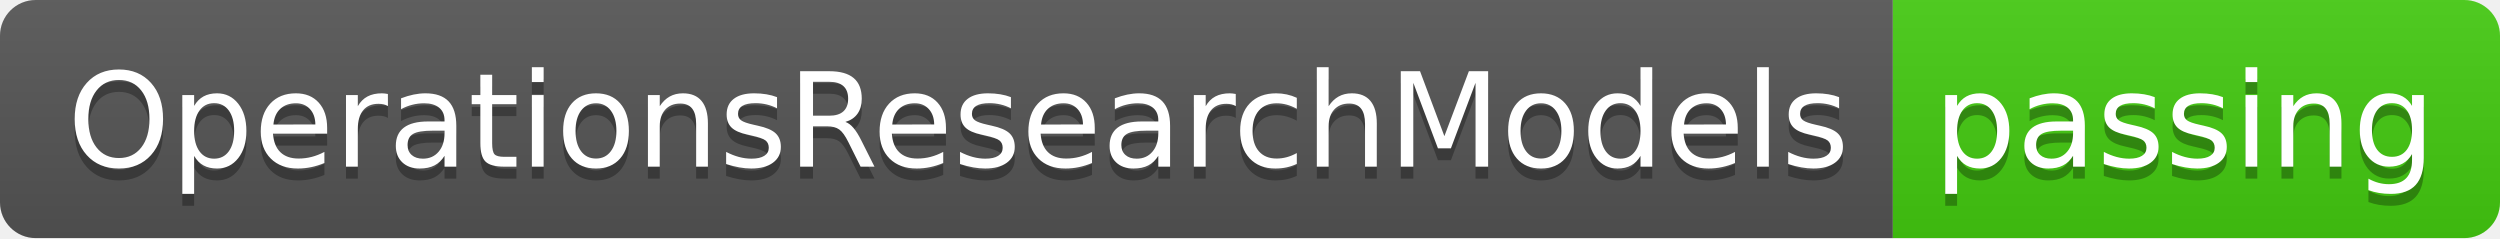
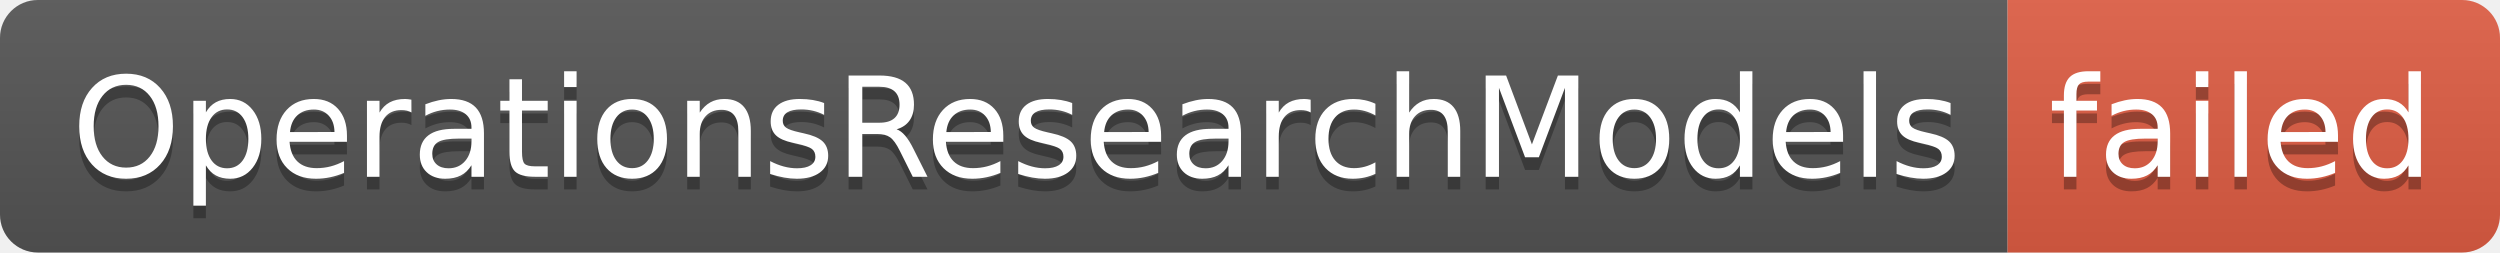
- <svg xmlns="http://www.w3.org/2000/svg" width="210" height="20" role="img" aria-label="OperationsResearchModels: passing">
+ <svg xmlns="http://www.w3.org/2000/svg" width="198" height="20" role="img" aria-label="OperationsResearchModels: failed">
  <linearGradient id="s" x2="0" y2="100%">
    <stop offset="0" stop-color="#bbb" stop-opacity=".1" />
    <stop offset="1" stop-opacity=".1" />
  </linearGradient>
  <clipPath id="r">
-     <rect width="210" height="20" rx="3" fill="#fff" />
+     <rect width="198" height="20" rx="3" fill="#fff" />
  </clipPath>
  <g clip-path="url(#r)">
    <rect width="159" height="20" fill="#555" />
-     <rect x="159" width="51" height="20" fill="#4c1" />
-     <rect width="210" height="20" fill="url(#s)" />
+     <rect x="159" width="39" height="20" fill="#e05d44" />
+     <rect width="198" height="20" fill="url(#s)" />
  </g>
  <g fill="#fff" text-anchor="middle" font-family="Verdana,Geneva,DejaVu Sans,sans-serif" text-rendering="geometricPrecision" font-size="110">
    <text aria-hidden="true" x="805" y="150" fill="#010101" fill-opacity=".3" transform="scale(.1)" textLength="1490">OperationsResearchModels</text>
    <text x="805" y="140" transform="scale(.1)" fill="#fff" textLength="1490">OperationsResearchModels</text>
-     <text aria-hidden="true" x="1835" y="150" fill="#010101" fill-opacity=".3" transform="scale(.1)" textLength="410">passing</text>
-     <text x="1835" y="140" transform="scale(.1)" fill="#fff" textLength="410">passing</text>
+     <text aria-hidden="true" x="1775" y="150" fill="#010101" fill-opacity=".3" transform="scale(.1)" textLength="290">failed</text>
+     <text x="1775" y="140" transform="scale(.1)" fill="#fff" textLength="290">failed</text>
  </g>
</svg>
